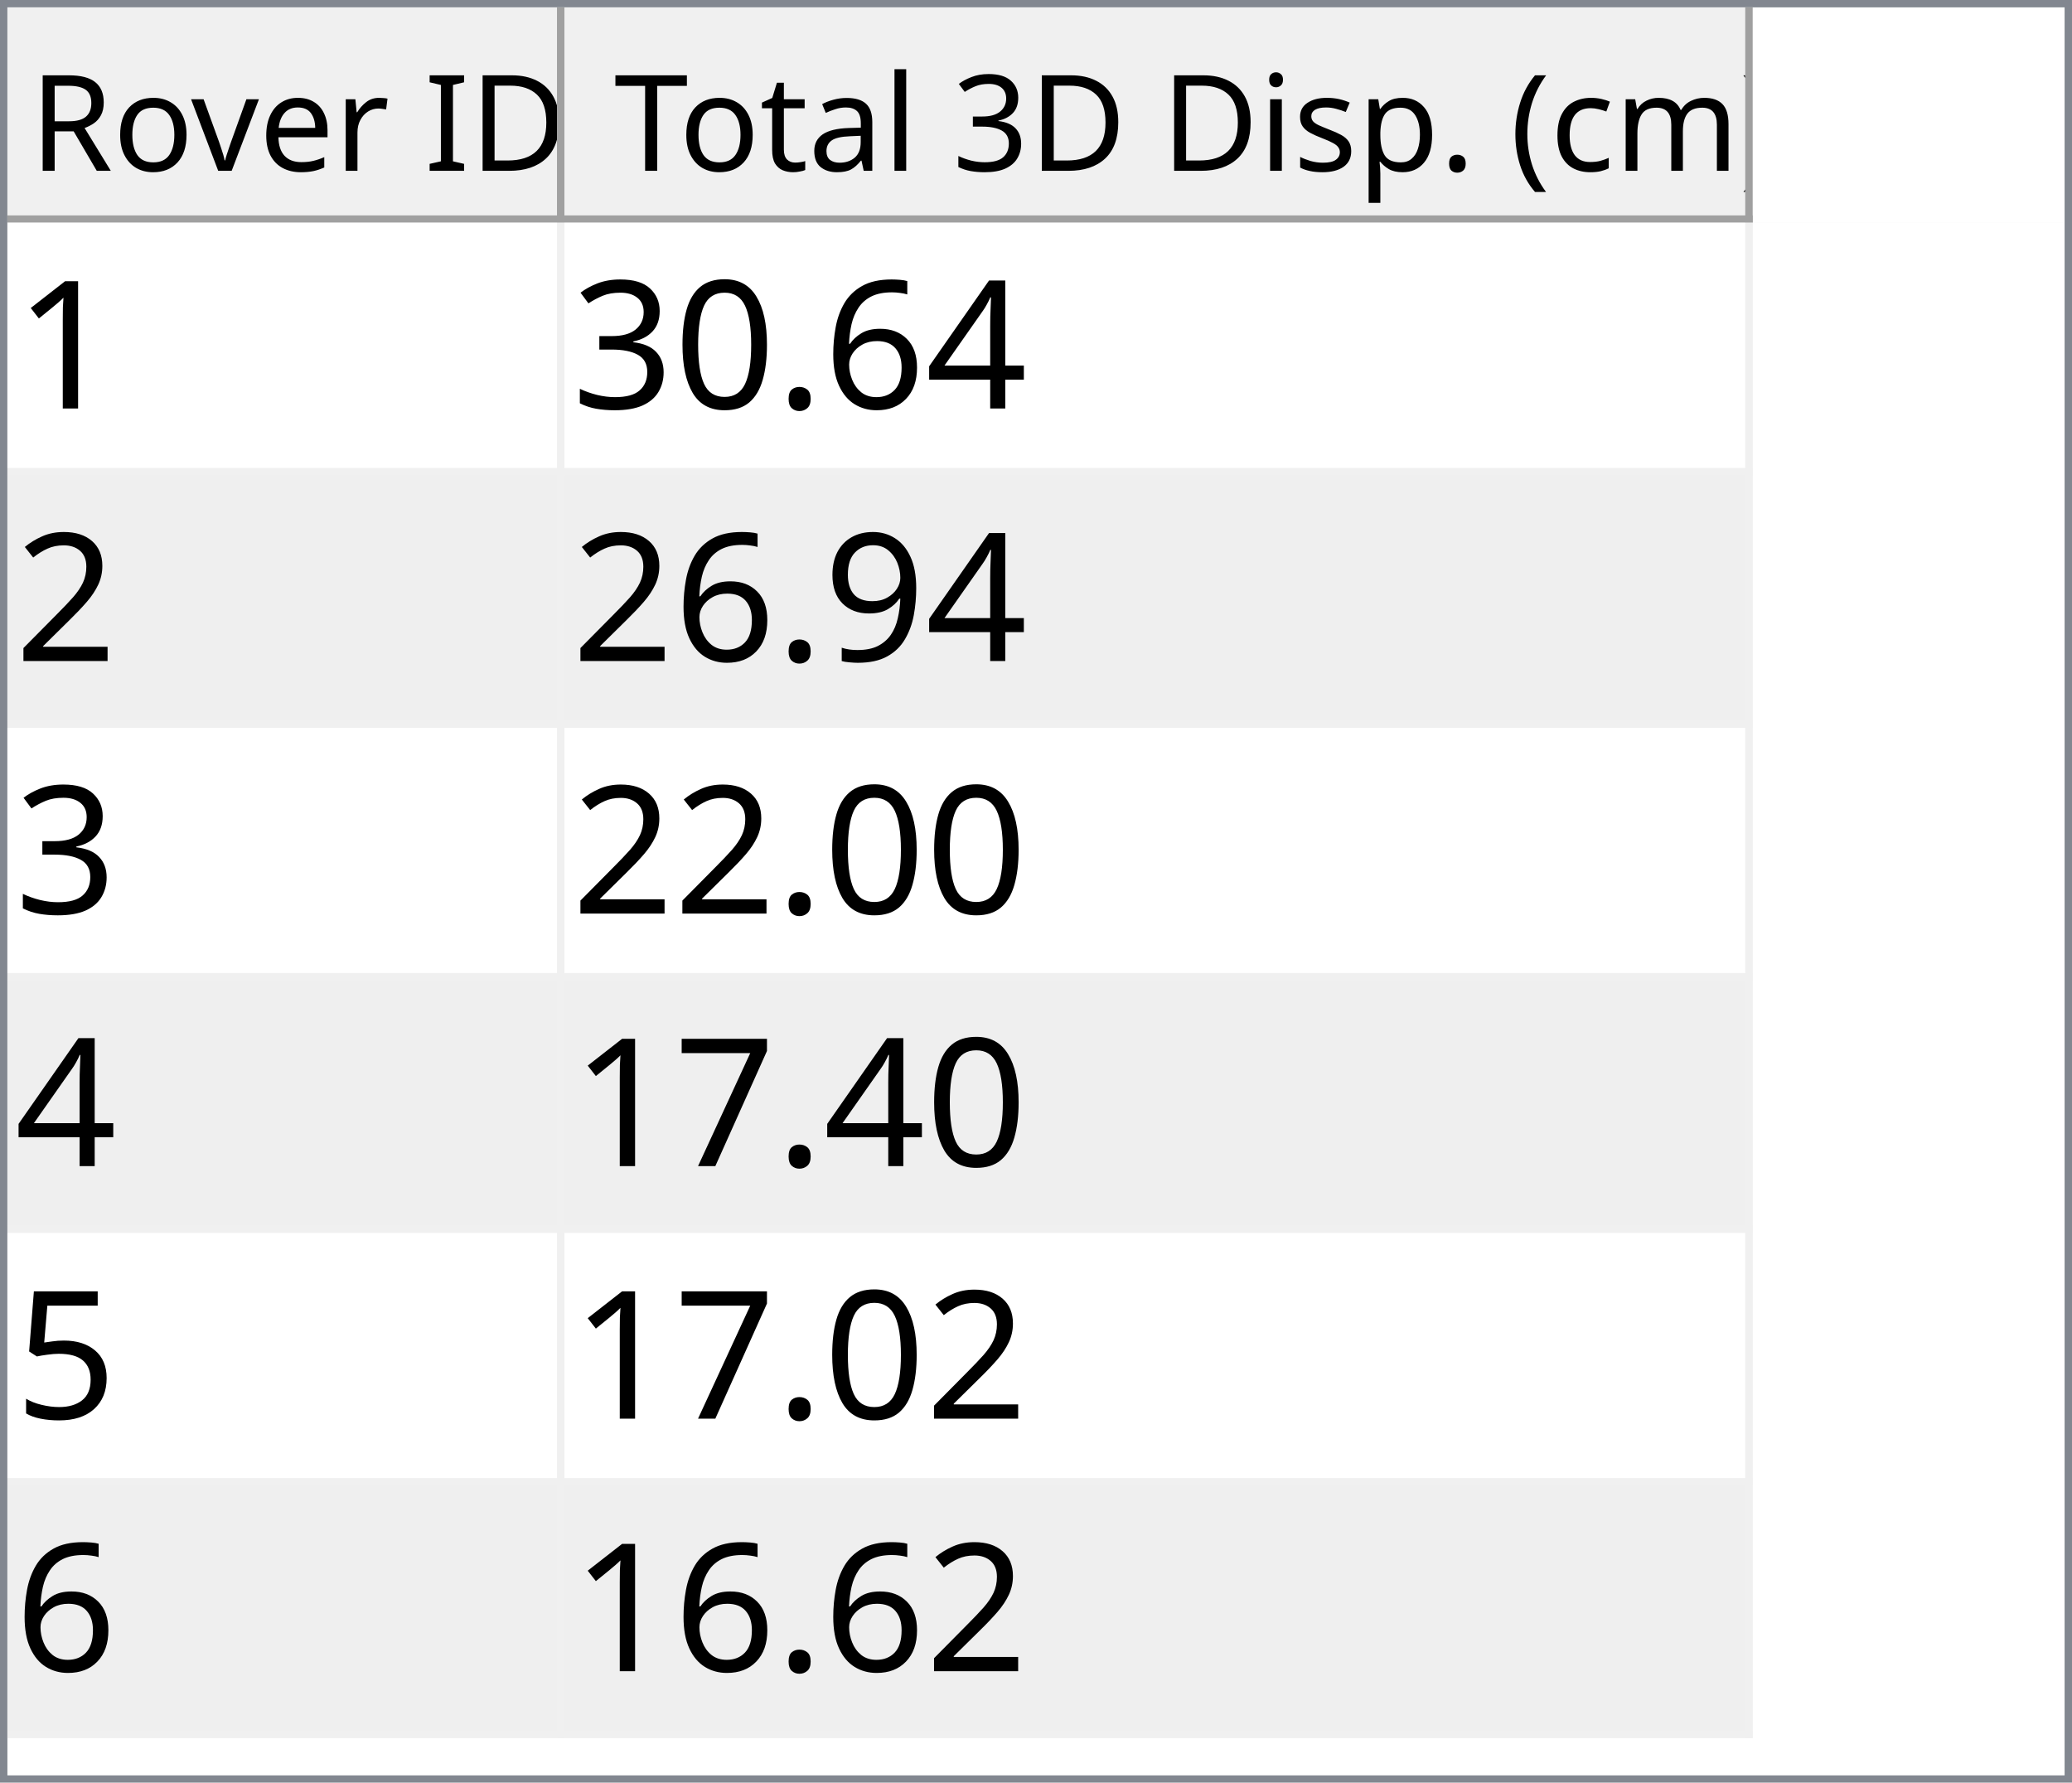
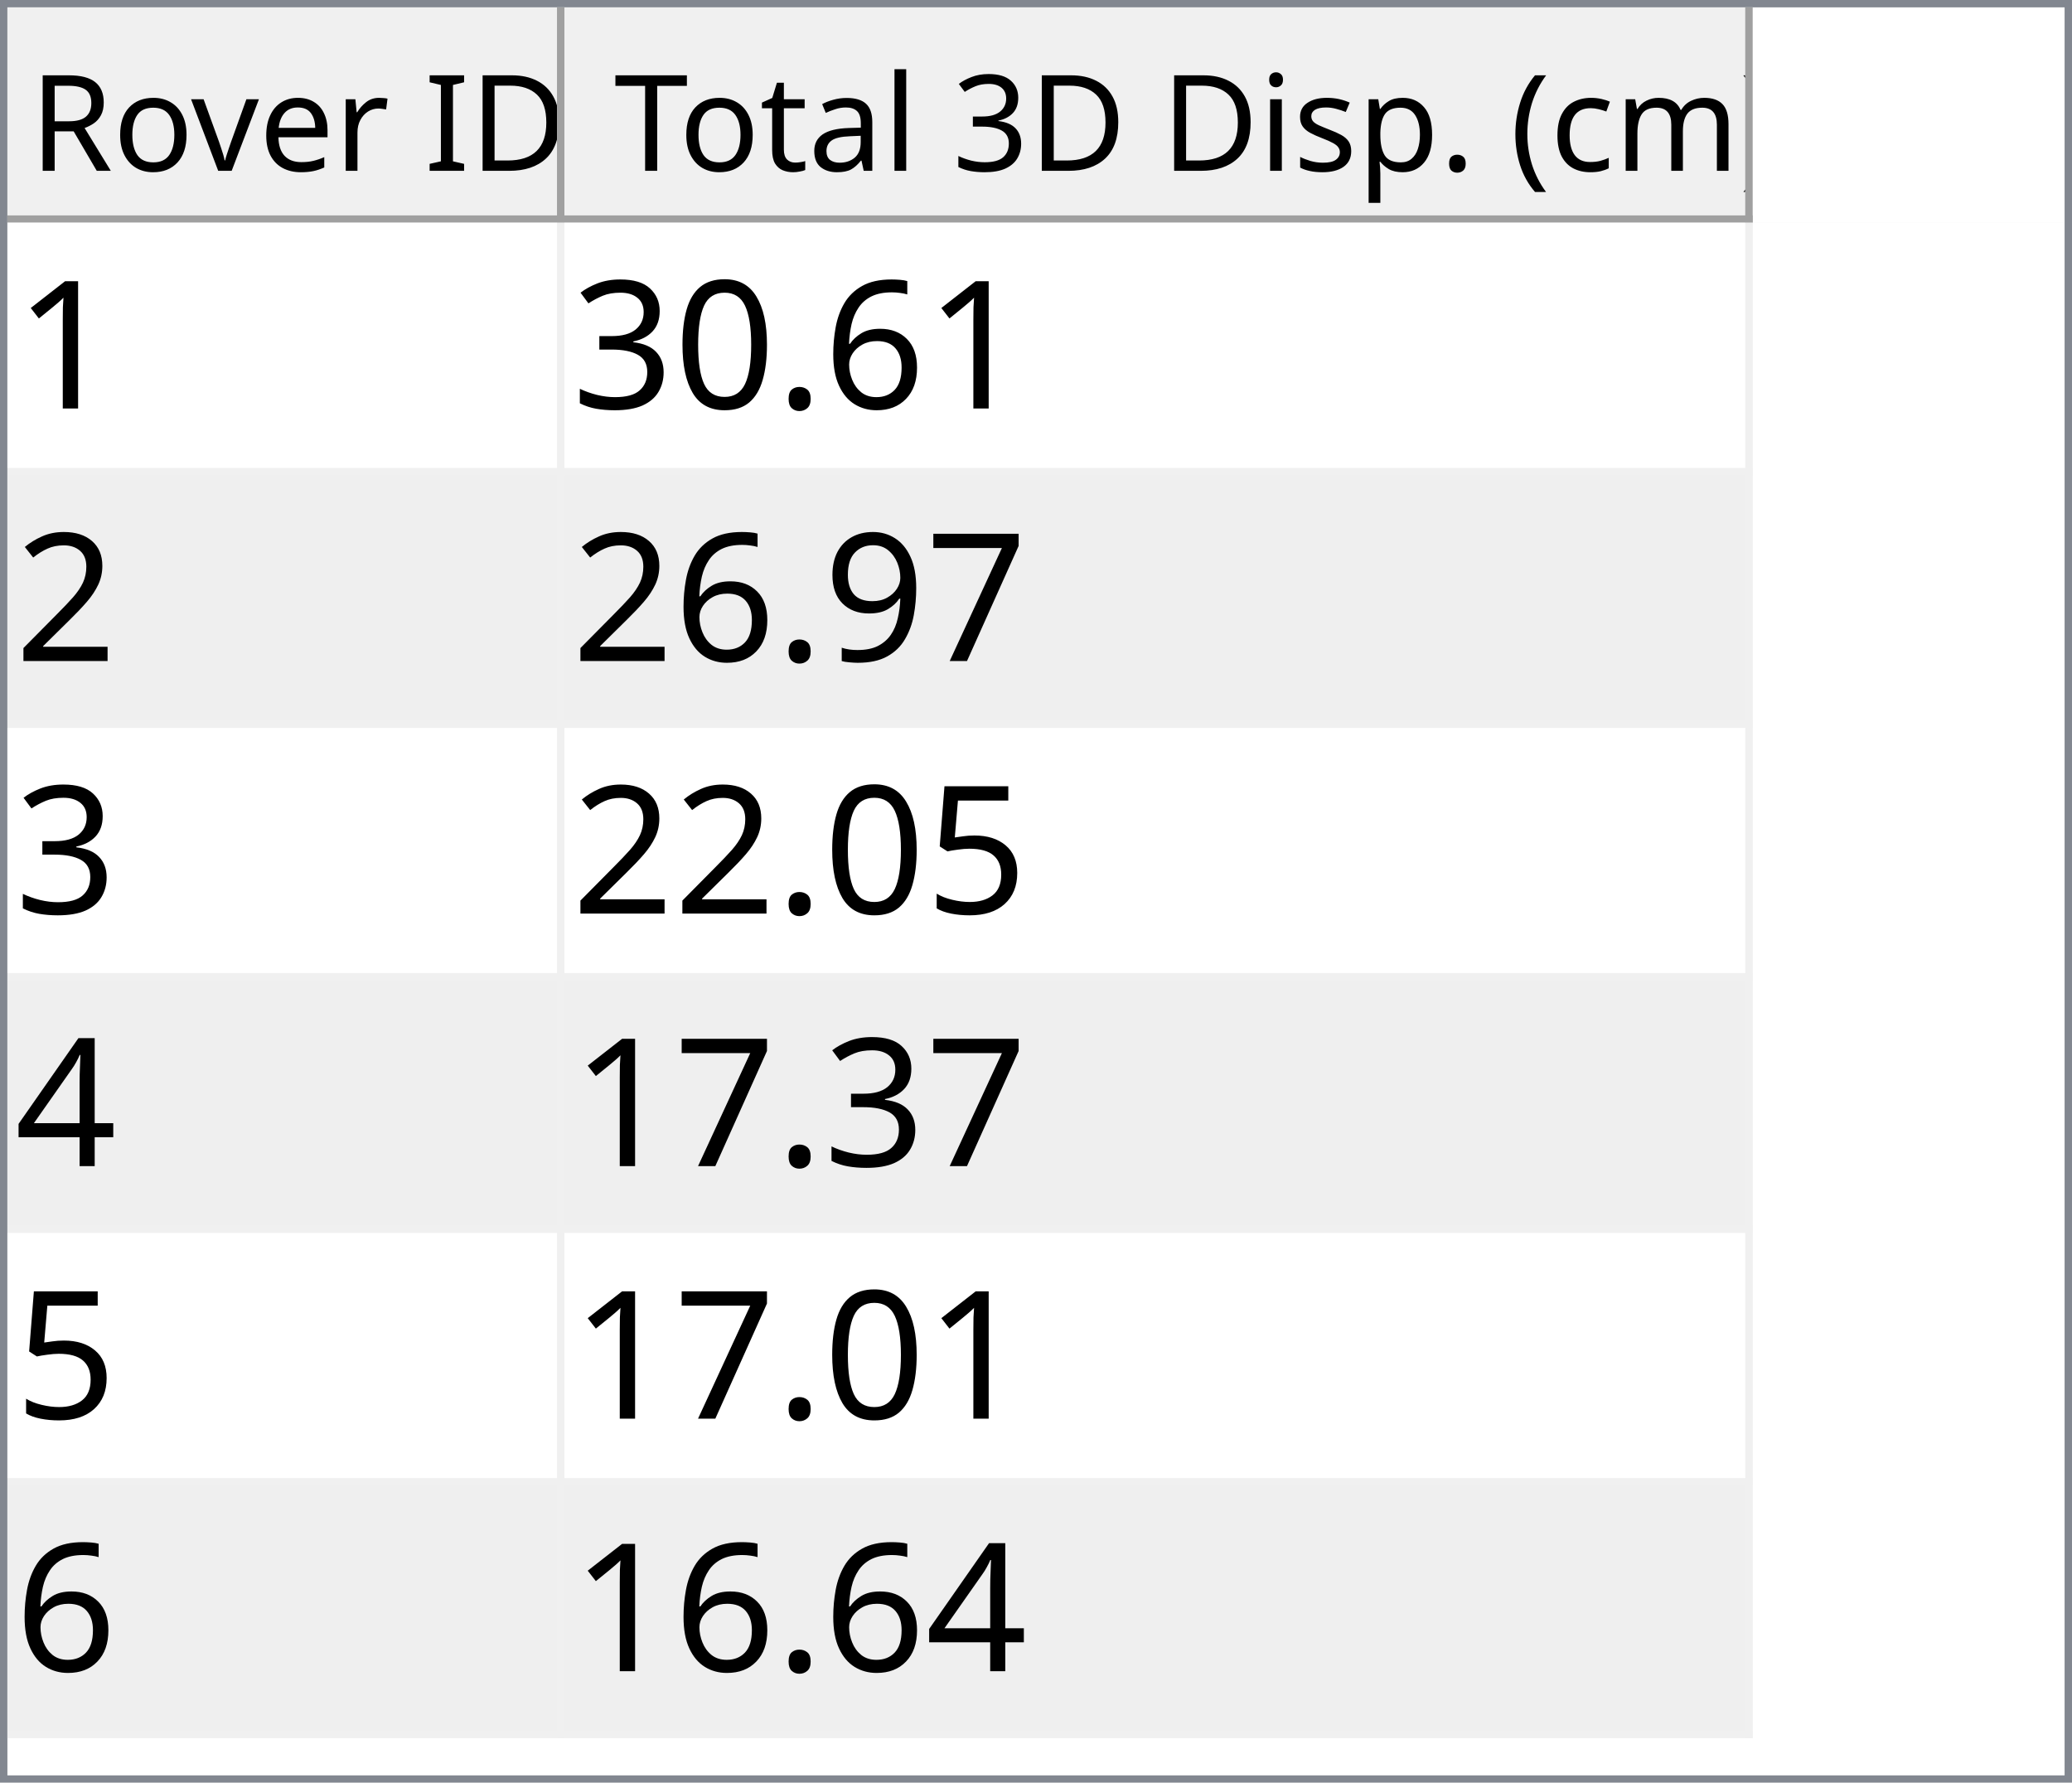
<svg xmlns="http://www.w3.org/2000/svg" style="fill-opacity:1; color-rendering:auto; color-interpolation:auto; text-rendering:auto; stroke:black; stroke-linecap:square; stroke-miterlimit:10; shape-rendering:auto; stroke-opacity:1; fill:black; stroke-dasharray:none; font-weight:normal; stroke-width:1; font-family:'Dialog'; font-style:normal; stroke-linejoin:miter; font-size:12px; stroke-dashoffset:0; image-rendering:auto;" width="279" height="240">
  <defs id="genericDefs" />
  <g>
    <defs id="defs1">
      <clipPath clipPathUnits="userSpaceOnUse" id="clipPath1">
        <path d="M0 0 L279 0 L279 240 L0 240 L0 0 Z" />
      </clipPath>
      <clipPath clipPathUnits="userSpaceOnUse" id="clipPath2">
        <path d="M0 0 L0 240 L279 240 L279 0 Z" />
      </clipPath>
      <clipPath clipPathUnits="userSpaceOnUse" id="clipPath3">
        <path d="M0 0 L0 29 L277 29 L277 0 Z" />
      </clipPath>
      <clipPath clipPathUnits="userSpaceOnUse" id="clipPath4">
        <path d="M0 0 L0 29 L75 29 L75 0 Z" />
      </clipPath>
      <clipPath clipPathUnits="userSpaceOnUse" id="clipPath5">
        <path d="M1 1 L1 28 L74 28 L74 1 Z" />
      </clipPath>
      <clipPath clipPathUnits="userSpaceOnUse" id="clipPath6">
        <path d="M0 0 L0 27 L73 27 L73 0 Z" />
      </clipPath>
      <clipPath clipPathUnits="userSpaceOnUse" id="clipPath7">
        <path d="M-0.5 -0.5 L-0.5 28.5 L74.5 28.5 L74.5 -0.5 Z" />
      </clipPath>
      <clipPath clipPathUnits="userSpaceOnUse" id="clipPath8">
        <path d="M0 0 L0 29 L160 29 L160 0 Z" />
      </clipPath>
      <clipPath clipPathUnits="userSpaceOnUse" id="clipPath9">
        <path d="M1 1 L1 28 L159 28 L159 1 Z" />
      </clipPath>
      <clipPath clipPathUnits="userSpaceOnUse" id="clipPath10">
        <path d="M0 0 L0 27 L158 27 L158 0 Z" />
      </clipPath>
      <clipPath clipPathUnits="userSpaceOnUse" id="clipPath11">
        <path d="M-0.5 -0.5 L-0.5 28.5 L159.5 28.5 L159.5 -0.5 Z" />
      </clipPath>
      <clipPath clipPathUnits="userSpaceOnUse" id="clipPath12">
        <path d="M0 0 L0 209 L277 209 L277 0 Z" />
      </clipPath>
      <clipPath clipPathUnits="userSpaceOnUse" id="clipPath13">
        <path d="M0 0 L0 204 L235 204 L235 0 Z" />
      </clipPath>
      <clipPath clipPathUnits="userSpaceOnUse" id="clipPath14">
        <path d="M-0.5 -0.5 L-0.5 203.5 L234.5 203.5 L234.5 -0.5 Z" />
      </clipPath>
      <clipPath clipPathUnits="userSpaceOnUse" id="clipPath15">
        <path d="M0 0 L0 33 L74 33 L74 0 Z" />
      </clipPath>
      <clipPath clipPathUnits="userSpaceOnUse" id="clipPath16">
        <path d="M0 0 L0 33 L159 33 L159 0 Z" />
      </clipPath>
      <font horiz-adv-x="64.551" id="font1">
        <font-face ascent="107.91" descent="25.098" units-per-em="100" style="font-style:normal; font-family:Segoe UI; font-weight:normal;" />
        <missing-glyph horiz-adv-x="64.551" d="M8.109 0 L8.109 68.266 L56.453 68.266 L56.453 0 L8.109 0 ZM15.328 7.234 L49.219 7.234 L49.219 61.031 L15.328 61.031 L15.328 7.234 Z" />
        <glyph unicode="D" horiz-adv-x="70.117" d="M9.188 0 L9.188 70.016 L28.516 70.016 Q65.531 70.016 65.531 35.891 Q65.531 19.672 55.25 9.836 Q44.969 0 27.734 0 L9.188 0 ZM17.391 62.594 L17.391 7.422 L27.828 7.422 Q41.609 7.422 49.273 14.797 Q56.938 22.172 56.938 35.688 Q56.938 62.594 28.328 62.594 L17.391 62.594 Z" />
        <glyph unicode="I" horiz-adv-x="26.611" d="M17.391 0 L9.188 0 L9.188 70.016 L17.391 70.016 L17.391 0 Z" />
        <glyph unicode=" " horiz-adv-x="27.393" d="" />
        <glyph unicode="r" horiz-adv-x="34.766" d="M34.188 41.891 Q32.078 43.5 28.125 43.5 Q23 43.5 19.555 38.672 Q16.109 33.844 16.109 25.484 L16.109 0 L8.109 0 L8.109 50 L16.109 50 L16.109 39.703 L16.312 39.703 Q18.016 44.969 21.531 47.922 Q25.047 50.875 29.391 50.875 Q32.516 50.875 34.188 50.203 L34.188 41.891 Z" />
        <glyph unicode="e" horiz-adv-x="52.295" d="M48.297 23 L12.984 23 Q13.188 14.656 17.484 10.109 Q21.781 5.562 29.297 5.562 Q37.75 5.562 44.828 11.141 L44.828 3.609 Q38.234 -1.172 27.391 -1.172 Q16.797 -1.172 10.742 5.641 Q4.688 12.453 4.688 24.812 Q4.688 36.469 11.305 43.82 Q17.922 51.172 27.734 51.172 Q37.547 51.172 42.922 44.828 Q48.297 38.484 48.297 27.203 L48.297 23 ZM40.094 29.781 Q40.047 36.719 36.75 40.578 Q33.453 44.438 27.594 44.438 Q21.922 44.438 17.969 40.383 Q14.016 36.328 13.094 29.781 L40.094 29.781 Z" />
        <glyph unicode="v" horiz-adv-x="47.9" d="M47.406 50 L27.484 0 L19.625 0 L0.688 50 L9.469 50 L22.172 13.672 Q23.578 9.672 23.922 6.688 L24.125 6.688 Q24.609 10.453 25.688 13.484 L38.969 50 L47.406 50 Z" />
        <glyph unicode="o" horiz-adv-x="58.594" d="M29 -1.172 Q17.922 -1.172 11.305 5.836 Q4.688 12.844 4.688 24.422 Q4.688 37.016 11.57 44.094 Q18.453 51.172 30.172 51.172 Q41.359 51.172 47.633 44.289 Q53.906 37.406 53.906 25.203 Q53.906 13.234 47.141 6.031 Q40.375 -1.172 29 -1.172 ZM29.594 44.438 Q21.875 44.438 17.383 39.188 Q12.891 33.938 12.891 24.703 Q12.891 15.828 17.43 10.695 Q21.969 5.562 29.594 5.562 Q37.359 5.562 41.531 10.594 Q45.703 15.625 45.703 24.906 Q45.703 34.281 41.531 39.359 Q37.359 44.438 29.594 44.438 Z" />
        <glyph unicode="R" horiz-adv-x="59.814" d="M59.375 0 L49.609 0 L37.891 19.625 Q36.281 22.359 34.766 24.289 Q33.25 26.219 31.664 27.438 Q30.078 28.656 28.25 29.219 Q26.422 29.781 24.125 29.781 L17.391 29.781 L17.391 0 L9.188 0 L9.188 70.016 L30.078 70.016 Q34.672 70.016 38.555 68.867 Q42.438 67.719 45.289 65.375 Q48.141 63.031 49.758 59.547 Q51.375 56.062 51.375 51.375 Q51.375 47.703 50.273 44.656 Q49.172 41.609 47.148 39.211 Q45.125 36.812 42.266 35.133 Q39.406 33.453 35.844 32.516 L35.844 32.328 Q37.594 31.547 38.891 30.547 Q40.188 29.547 41.359 28.18 Q42.531 26.812 43.68 25.078 Q44.828 23.344 46.234 21.047 L59.375 0 ZM17.391 62.594 L17.391 37.203 L28.516 37.203 Q31.594 37.203 34.203 38.133 Q36.812 39.062 38.719 40.797 Q40.625 42.531 41.703 45.047 Q42.781 47.562 42.781 50.688 Q42.781 56.297 39.141 59.445 Q35.5 62.594 28.609 62.594 L17.391 62.594 Z" />
        <glyph unicode=")" horiz-adv-x="30.176" d="M8.297 -15.922 L1.172 -15.922 Q16.406 2.344 16.406 26.812 Q16.406 51.469 1.078 70.016 L8.297 70.016 Q23.531 52.156 23.531 26.703 Q23.531 1.375 8.297 -15.922 Z" />
        <glyph unicode="m" horiz-adv-x="86.133" d="M79.109 0 L71.094 0 L71.094 28.719 Q71.094 37.016 68.531 40.727 Q65.969 44.438 59.906 44.438 Q54.781 44.438 51.195 39.75 Q47.609 35.062 47.609 28.516 L47.609 0 L39.594 0 L39.594 29.688 Q39.594 44.438 28.219 44.438 Q22.953 44.438 19.531 40.016 Q16.109 35.594 16.109 28.516 L16.109 0 L8.109 0 L8.109 50 L16.109 50 L16.109 42.094 L16.312 42.094 Q21.625 51.172 31.844 51.172 Q36.969 51.172 40.773 48.312 Q44.578 45.453 46 40.828 Q51.562 51.172 62.594 51.172 Q79.109 51.172 79.109 30.812 L79.109 0 Z" />
        <glyph unicode="c" horiz-adv-x="46.191" d="M42.188 2.297 Q36.422 -1.172 28.516 -1.172 Q17.828 -1.172 11.258 5.789 Q4.688 12.75 4.688 23.828 Q4.688 36.188 11.766 43.68 Q18.844 51.172 30.672 51.172 Q37.25 51.172 42.281 48.734 L42.281 40.531 Q36.719 44.438 30.375 44.438 Q22.703 44.438 17.797 38.945 Q12.891 33.453 12.891 24.516 Q12.891 15.719 17.508 10.641 Q22.125 5.562 29.891 5.562 Q36.422 5.562 42.188 9.906 L42.188 2.297 Z" />
        <glyph unicode="(" horiz-adv-x="30.176" d="M29.109 -15.922 L21.969 -15.922 Q6.844 1.375 6.844 26.703 Q6.844 52.156 21.969 70.016 L29.203 70.016 Q13.875 51.469 13.875 26.812 Q13.875 2.344 29.109 -15.922 Z" />
        <glyph unicode="." horiz-adv-x="21.68" d="M10.891 -1.078 Q8.641 -1.078 7.055 0.539 Q5.469 2.156 5.469 4.391 Q5.469 6.641 7.055 8.273 Q8.641 9.906 10.891 9.906 Q13.188 9.906 14.797 8.273 Q16.406 6.641 16.406 4.391 Q16.406 2.156 14.797 0.539 Q13.188 -1.078 10.891 -1.078 Z" />
        <glyph unicode="p" horiz-adv-x="58.789" d="M16.312 7.234 L16.109 7.234 L16.109 -23 L8.109 -23 L8.109 50 L16.109 50 L16.109 41.219 L16.312 41.219 Q22.219 51.172 33.594 51.172 Q43.266 51.172 48.688 44.461 Q54.109 37.75 54.109 26.469 Q54.109 13.922 48 6.375 Q41.891 -1.172 31.297 -1.172 Q21.578 -1.172 16.312 7.234 ZM16.109 27.391 L16.109 20.406 Q16.109 14.203 20.141 9.883 Q24.172 5.562 30.375 5.562 Q37.641 5.562 41.773 11.133 Q45.906 16.703 45.906 26.609 Q45.906 34.969 42.047 39.703 Q38.188 44.438 31.594 44.438 Q24.609 44.438 20.359 39.578 Q16.109 34.719 16.109 27.391 Z" />
        <glyph unicode="s" horiz-adv-x="42.432" d="M5.078 1.812 L5.078 10.406 Q11.625 5.562 19.484 5.562 Q30.031 5.562 30.031 12.594 Q30.031 14.594 29.125 15.992 Q28.219 17.391 26.68 18.461 Q25.141 19.531 23.07 20.383 Q21 21.234 18.609 22.172 Q15.281 23.484 12.766 24.828 Q10.25 26.172 8.57 27.859 Q6.891 29.547 6.031 31.695 Q5.172 33.844 5.172 36.719 Q5.172 40.234 6.789 42.945 Q8.406 45.656 11.086 47.484 Q13.766 49.312 17.211 50.242 Q20.656 51.172 24.312 51.172 Q30.812 51.172 35.938 48.922 L35.938 40.828 Q30.422 44.438 23.25 44.438 Q21 44.438 19.195 43.922 Q17.391 43.406 16.094 42.477 Q14.797 41.547 14.086 40.258 Q13.375 38.969 13.375 37.406 Q13.375 35.453 14.086 34.133 Q14.797 32.812 16.164 31.789 Q17.531 30.766 19.484 29.938 Q21.438 29.109 23.922 28.125 Q27.25 26.859 29.883 25.516 Q32.516 24.172 34.375 22.484 Q36.234 20.797 37.234 18.602 Q38.234 16.406 38.234 13.375 Q38.234 9.672 36.602 6.938 Q34.969 4.203 32.234 2.398 Q29.5 0.594 25.93 -0.289 Q22.359 -1.172 18.453 -1.172 Q10.75 -1.172 5.078 1.812 Z" />
        <glyph unicode="i" horiz-adv-x="24.219" d="M12.203 62.703 Q10.062 62.703 8.547 64.164 Q7.031 65.625 7.031 67.875 Q7.031 70.125 8.547 71.609 Q10.062 73.094 12.203 73.094 Q14.406 73.094 15.945 71.609 Q17.484 70.125 17.484 67.875 Q17.484 65.719 15.945 64.211 Q14.406 62.703 12.203 62.703 ZM16.109 0 L8.109 0 L8.109 50 L16.109 50 L16.109 0 Z" />
        <glyph unicode="3" horiz-adv-x="53.906" d="M46.531 19.828 Q46.531 15.094 44.75 11.211 Q42.969 7.328 39.719 4.57 Q36.469 1.812 31.93 0.297 Q27.391 -1.219 21.922 -1.219 Q11.922 -1.219 6 2.594 L6 11.188 Q13.094 5.609 22.219 5.609 Q25.875 5.609 28.828 6.539 Q31.781 7.469 33.906 9.227 Q36.031 10.984 37.18 13.477 Q38.328 15.969 38.328 19.094 Q38.328 32.812 18.797 32.812 L12.984 32.812 L12.984 39.594 L18.5 39.594 Q35.797 39.594 35.797 52.484 Q35.797 64.406 22.609 64.406 Q15.188 64.406 8.688 59.422 L8.688 67.188 Q15.375 71.188 24.609 71.188 Q29 71.188 32.57 69.969 Q36.141 68.75 38.68 66.555 Q41.219 64.359 42.609 61.281 Q44 58.203 44 54.5 Q44 40.672 30.031 36.719 L30.031 36.531 Q33.594 36.141 36.625 34.797 Q39.656 33.453 41.852 31.305 Q44.047 29.156 45.289 26.25 Q46.531 23.344 46.531 19.828 Z" />
        <glyph unicode="l" horiz-adv-x="24.219" d="M16.109 0 L8.109 0 L8.109 74.031 L16.109 74.031 L16.109 0 Z" />
        <glyph unicode="a" horiz-adv-x="50.879" d="M43.891 0 L35.891 0 L35.891 7.812 L35.688 7.812 Q30.469 -1.172 20.312 -1.172 Q12.844 -1.172 8.617 2.781 Q4.391 6.734 4.391 13.281 Q4.391 27.297 20.906 29.594 L35.891 31.688 Q35.891 44.438 25.594 44.438 Q16.547 44.438 9.281 38.281 L9.281 46.484 Q16.656 51.172 26.266 51.172 Q43.891 51.172 43.891 32.516 L43.891 0 ZM35.891 25.297 L23.828 23.641 Q18.266 22.859 15.43 20.875 Q12.594 18.891 12.594 13.875 Q12.594 10.203 15.211 7.883 Q17.828 5.562 22.172 5.562 Q28.125 5.562 32.008 9.742 Q35.891 13.922 35.891 20.312 L35.891 25.297 Z" />
        <glyph unicode="t" horiz-adv-x="33.887" d="M31.297 0.484 Q28.469 -1.078 23.828 -1.078 Q10.688 -1.078 10.688 13.578 L10.688 43.172 L2.094 43.172 L2.094 50 L10.688 50 L10.688 62.203 L18.703 64.797 L18.703 50 L31.297 50 L31.297 43.172 L18.703 43.172 L18.703 14.984 Q18.703 9.969 20.414 7.82 Q22.125 5.672 26.078 5.672 Q29.109 5.672 31.297 7.328 L31.297 0.484 Z" />
        <glyph unicode="T" horiz-adv-x="52.393" d="M50.594 62.594 L30.375 62.594 L30.375 0 L22.172 0 L22.172 62.594 L2 62.594 L2 70.016 L50.594 70.016 L50.594 62.594 Z" />
      </font>
      <font horiz-adv-x="75.0" id="font2">
        <font-face ascent="100.537" descent="21.973" units-per-em="100" style="font-style:normal; font-family:sans-serif; font-weight:normal;" />
        <missing-glyph horiz-adv-x="75.0" d="M12.5 0 L12.5 62.5 L62.5 62.5 L62.5 0 L12.5 0 ZM14.062 1.562 L60.938 1.562 L60.938 60.938 L14.062 60.938 L14.062 1.562 Z" />
        <glyph unicode="1" horiz-adv-x="55.615" d="M37.25 0 L28.469 0 L28.469 56 Q25.297 52.984 20.141 49.953 Q14.984 46.922 10.891 45.406 L10.891 53.906 Q18.266 57.375 23.781 62.305 Q29.297 67.234 31.594 71.875 L37.25 71.875 L37.25 0 Z" />
-         <glyph unicode="4" horiz-adv-x="55.615" d="M32.328 0 L32.328 17.141 L1.266 17.141 L1.266 25.203 L33.938 71.578 L41.109 71.578 L41.109 25.203 L50.781 25.203 L50.781 17.141 L41.109 17.141 L41.109 0 L32.328 0 ZM32.328 25.203 L32.328 57.469 L9.906 25.203 L32.328 25.203 Z" />
        <glyph unicode="6" horiz-adv-x="55.615" d="M49.75 54.047 L41.016 53.375 Q39.844 58.547 37.703 60.891 Q34.125 64.656 28.906 64.656 Q24.703 64.656 21.531 62.312 Q17.391 59.281 14.992 53.469 Q12.594 47.656 12.5 36.922 Q15.672 41.75 20.266 44.094 Q24.859 46.438 29.891 46.438 Q38.672 46.438 44.852 39.969 Q51.031 33.5 51.031 23.25 Q51.031 16.5 48.125 10.719 Q45.219 4.938 40.141 1.859 Q35.062 -1.219 28.609 -1.219 Q17.625 -1.219 10.695 6.859 Q3.766 14.938 3.766 33.5 Q3.766 54.25 11.422 63.672 Q18.109 71.875 29.438 71.875 Q37.891 71.875 43.289 67.141 Q48.688 62.406 49.75 54.047 ZM13.875 23.188 Q13.875 18.656 15.797 14.508 Q17.719 10.359 21.188 8.18 Q24.656 6 28.469 6 Q34.031 6 38.039 10.492 Q42.047 14.984 42.047 22.703 Q42.047 30.125 38.086 34.398 Q34.125 38.672 28.125 38.672 Q22.172 38.672 18.023 34.398 Q13.875 30.125 13.875 23.188 Z" />
        <glyph unicode="." horiz-adv-x="27.783" d="M9.078 0 L9.078 10.016 L19.094 10.016 L19.094 0 L9.078 0 Z" />
        <glyph unicode="0" horiz-adv-x="55.615" d="M4.156 35.297 Q4.156 48 6.766 55.742 Q9.375 63.484 14.523 67.68 Q19.672 71.875 27.484 71.875 Q33.25 71.875 37.594 69.555 Q41.938 67.234 44.773 62.867 Q47.609 58.5 49.219 52.227 Q50.828 45.953 50.828 35.297 Q50.828 22.703 48.242 14.969 Q45.656 7.234 40.508 3.008 Q35.359 -1.219 27.484 -1.219 Q17.141 -1.219 11.234 6.203 Q4.156 15.141 4.156 35.297 ZM13.188 35.297 Q13.188 17.672 17.312 11.836 Q21.438 6 27.484 6 Q33.547 6 37.672 11.859 Q41.797 17.719 41.797 35.297 Q41.797 52.984 37.672 58.789 Q33.547 64.594 27.391 64.594 Q21.344 64.594 17.719 59.469 Q13.188 52.938 13.188 35.297 Z" />
        <glyph unicode="3" horiz-adv-x="55.615" d="M4.203 18.891 L12.984 20.062 Q14.5 12.594 18.141 9.297 Q21.781 6 27 6 Q33.203 6 37.477 10.297 Q41.75 14.594 41.75 20.953 Q41.75 27 37.797 30.93 Q33.844 34.859 27.734 34.859 Q25.25 34.859 21.531 33.891 L22.516 41.609 Q23.391 41.5 23.922 41.5 Q29.547 41.5 34.039 44.43 Q38.531 47.359 38.531 53.469 Q38.531 58.297 35.258 61.477 Q31.984 64.656 26.812 64.656 Q21.688 64.656 18.266 61.43 Q14.844 58.203 13.875 51.766 L5.078 53.328 Q6.688 62.156 12.398 67.016 Q18.109 71.875 26.609 71.875 Q32.469 71.875 37.398 69.359 Q42.328 66.844 44.945 62.5 Q47.562 58.156 47.562 53.266 Q47.562 48.641 45.07 44.828 Q42.578 41.016 37.703 38.766 Q44.047 37.312 47.562 32.695 Q51.078 28.078 51.078 21.141 Q51.078 11.766 44.242 5.25 Q37.406 -1.266 26.953 -1.266 Q17.531 -1.266 11.305 4.352 Q5.078 9.969 4.203 18.891 Z" />
        <glyph unicode="2" horiz-adv-x="55.615" d="M50.344 8.453 L50.344 0 L3.031 0 Q2.938 3.172 4.047 6.109 Q5.859 10.938 9.836 15.625 Q13.812 20.312 21.344 26.469 Q33.016 36.031 37.117 41.625 Q41.219 47.219 41.219 52.203 Q41.219 57.422 37.477 61.008 Q33.734 64.594 27.734 64.594 Q21.391 64.594 17.578 60.789 Q13.766 56.984 13.719 50.25 L4.688 51.172 Q5.609 61.281 11.664 66.578 Q17.719 71.875 27.938 71.875 Q38.234 71.875 44.242 66.164 Q50.25 60.453 50.25 52 Q50.25 47.703 48.492 43.555 Q46.734 39.406 42.656 34.812 Q38.578 30.219 29.109 22.219 Q21.188 15.578 18.945 13.211 Q16.703 10.844 15.234 8.453 L50.344 8.453 Z" />
+         <glyph unicode="7" horiz-adv-x="55.615" d="M4.734 62.203 L4.734 70.656 L51.078 70.656 L51.078 63.812 Q44.234 56.547 37.523 44.484 Q30.812 32.422 27.156 19.672 Q24.516 10.688 23.781 0 L14.75 0 Q14.891 8.453 18.062 20.414 Q21.234 32.375 27.172 43.484 Q33.109 54.594 39.797 62.203 L4.734 62.203 Z" />
        <glyph unicode="9" horiz-adv-x="55.615" d="M5.469 16.547 L13.922 17.328 Q14.984 11.375 18.016 8.688 Q21.047 6 25.781 6 Q29.828 6 32.883 7.859 Q35.938 9.719 37.891 12.82 Q39.844 15.922 41.164 21.195 Q42.484 26.469 42.484 31.938 Q42.484 32.516 42.438 33.688 Q39.797 29.5 35.234 26.883 Q30.672 24.266 25.344 24.266 Q16.453 24.266 10.305 30.711 Q4.156 37.156 4.156 47.703 Q4.156 58.594 10.578 65.234 Q17 71.875 26.656 71.875 Q33.641 71.875 39.43 68.117 Q45.219 64.359 48.219 57.398 Q51.219 50.438 51.219 37.25 Q51.219 23.531 48.242 15.406 Q45.266 7.281 39.383 3.031 Q33.5 -1.219 25.594 -1.219 Q17.188 -1.219 11.867 3.445 Q6.547 8.109 5.469 16.547 ZM41.453 48.141 Q41.453 55.719 37.43 60.156 Q33.406 64.594 27.734 64.594 Q21.875 64.594 17.531 59.812 Q13.188 55.031 13.188 47.406 Q13.188 40.578 17.312 36.305 Q21.438 32.031 27.484 32.031 Q33.594 32.031 37.523 36.305 Q41.453 40.578 41.453 48.141 Z" />
-         <glyph unicode="7" horiz-adv-x="55.615" d="M4.734 62.203 L4.734 70.656 L51.078 70.656 L51.078 63.812 Q44.234 56.547 37.523 44.484 Q30.812 32.422 27.156 19.672 Q24.516 10.688 23.781 0 L14.75 0 Q14.891 8.453 18.062 20.414 Q21.234 32.375 27.172 43.484 Q33.109 54.594 39.797 62.203 L4.734 62.203 Z" />
        <glyph unicode="5" horiz-adv-x="55.615" d="M4.156 18.75 L13.375 19.531 Q14.406 12.797 18.141 9.398 Q21.875 6 27.156 6 Q33.5 6 37.891 10.789 Q42.281 15.578 42.281 23.484 Q42.281 31 38.062 35.352 Q33.844 39.703 27 39.703 Q22.75 39.703 19.336 37.773 Q15.922 35.844 13.969 32.766 L5.719 33.844 L12.641 70.609 L48.25 70.609 L48.25 62.203 L19.672 62.203 L15.828 42.969 Q22.266 47.469 29.344 47.469 Q38.719 47.469 45.164 40.969 Q51.609 34.469 51.609 24.266 Q51.609 14.547 45.953 7.469 Q39.062 -1.219 27.156 -1.219 Q17.391 -1.219 11.211 4.25 Q5.031 9.719 4.156 18.75 Z" />
+         <glyph unicode="4" horiz-adv-x="55.615" d="M32.328 0 L32.328 17.141 L1.266 17.141 L1.266 25.203 L33.938 71.578 L41.109 71.578 L41.109 25.203 L50.781 25.203 L50.781 17.141 L41.109 17.141 L41.109 0 L32.328 0 ZM32.328 25.203 L32.328 57.469 L9.906 25.203 L32.328 25.203 Z" />
      </font>
    </defs>
    <g style="fill:white; stroke:white;">
      <rect x="0" y="0" width="279" style="clip-path:url(#clipPath1); stroke:none;" height="240" />
    </g>
    <g style="fill:white; text-rendering:optimizeSpeed; color-rendering:optimizeSpeed; image-rendering:optimizeSpeed; shape-rendering:crispEdges; stroke:white; color-interpolation:sRGB;">
      <rect x="0" width="279" height="240" y="0" style="stroke:none;" />
      <path style="stroke:none;" d="M0 240 L279 240 L279 0 L0 0 Z" />
    </g>
    <g style="fill:rgb(240,240,240); font-size:18px; font-family:'Segoe UI'; stroke:rgb(240,240,240);">
      <rect x="0" y="0" width="279" style="clip-path:url(#clipPath2); stroke:none;" height="240" />
    </g>
    <g style="fill:rgb(130,135,144); font-size:18px; font-family:'Segoe UI'; stroke:rgb(130,135,144);">
      <path d="M0 0 L279 0 L279 240 L0 240 L0 0 ZM1 1 L278 1 L278 239 L1 239 L1 1 Z" style="fill-rule:evenodd; clip-path:url(#clipPath2); stroke:none;" />
    </g>
    <g style="fill:white; font-size:18px; font-family:'Segoe UI'; stroke:white;" transform="translate(1,1)">
      <rect x="0" y="0" width="277" style="clip-path:url(#clipPath3); stroke:none;" height="29" />
    </g>
    <g style="fill:rgb(240,240,240); font-size:18px; font-family:'Segoe UI'; stroke:rgb(240,240,240);" transform="translate(1,1)">
      <rect x="0" y="0" width="75" style="clip-path:url(#clipPath4); stroke:none;" height="29" />
    </g>
    <g style="font-family:'Segoe UI'; font-size:18px;" transform="translate(2,2)">
      <text x="2" xml:space="preserve" y="21" style="clip-path:url(#clipPath6); stroke:none;">Rover ID</text>
    </g>
    <g transform="translate(1.5,1.5)" style="fill:rgb(160,160,160); font-size:18px; font-family:'Segoe UI'; stroke:rgb(160,160,160); stroke-linejoin:bevel;">
      <line x1="74" x2="74" y1="0" style="fill:none; clip-path:url(#clipPath7);" y2="28" />
    </g>
    <g transform="matrix(1,0,0,1,1,1) translate(0.5,0.5)" style="fill:rgb(160,160,160); font-size:18px; font-family:'Segoe UI'; stroke:rgb(160,160,160); stroke-linejoin:bevel;">
      <line x1="0" x2="74" y1="28" style="fill:none; clip-path:url(#clipPath7);" y2="28" />
    </g>
    <g style="fill:rgb(240,240,240); font-size:18px; font-family:'Segoe UI'; stroke:rgb(240,240,240);" transform="translate(76,1)">
      <rect x="0" y="0" width="160" style="clip-path:url(#clipPath8); stroke:none;" height="29" />
    </g>
    <g style="font-family:'Segoe UI'; font-size:18px;" transform="translate(77,2)">
      <text x="1" xml:space="preserve" y="21" style="clip-path:url(#clipPath10); stroke:none;"> Total 3D Disp. (cm)</text>
    </g>
    <g transform="translate(76.5,1.5)" style="fill:rgb(160,160,160); font-size:18px; font-family:'Segoe UI'; stroke:rgb(160,160,160); stroke-linejoin:bevel;">
      <line x1="159" x2="159" y1="0" style="fill:none; clip-path:url(#clipPath11);" y2="28" />
    </g>
    <g transform="matrix(1,0,0,1,76,1) translate(0.5,0.5)" style="fill:rgb(160,160,160); font-size:18px; font-family:'Segoe UI'; stroke:rgb(160,160,160); stroke-linejoin:bevel;">
      <line x1="0" x2="159" y1="28" style="fill:none; clip-path:url(#clipPath11);" y2="28" />
    </g>
    <g style="fill:white; font-size:18px; font-family:'Segoe UI'; stroke:white;" transform="translate(1,30)">
      <rect x="0" y="0" width="277" style="clip-path:url(#clipPath12); stroke:none;" height="209" />
    </g>
    <g style="fill:rgb(240,240,240); font-size:24px; font-family:sans-serif; stroke:rgb(240,240,240);" transform="translate(1,30)">
      <rect x="0" y="0" width="235" style="clip-path:url(#clipPath13); stroke:none;" height="204" />
      <line transform="translate(0.5,0.5)" x1="0" x2="234" y1="33" style="clip-path:url(#clipPath14); fill:none; stroke-linejoin:bevel;" y2="33" />
    </g>
    <g transform="matrix(1,0,0,1,1,30) translate(0.5,0.5)" style="fill:rgb(240,240,240); font-size:24px; font-family:sans-serif; stroke:rgb(240,240,240); stroke-linejoin:bevel;">
      <line x1="0" x2="234" y1="67" style="fill:none; clip-path:url(#clipPath14);" y2="67" />
    </g>
    <g transform="matrix(1,0,0,1,1,30) translate(0.5,0.5)" style="fill:rgb(240,240,240); font-size:24px; font-family:sans-serif; stroke:rgb(240,240,240); stroke-linejoin:bevel;">
      <line x1="0" x2="234" y1="101" style="fill:none; clip-path:url(#clipPath14);" y2="101" />
    </g>
    <g transform="matrix(1,0,0,1,1,30) translate(0.5,0.5)" style="fill:rgb(240,240,240); font-size:24px; font-family:sans-serif; stroke:rgb(240,240,240); stroke-linejoin:bevel;">
      <line x1="0" x2="234" y1="135" style="fill:none; clip-path:url(#clipPath14);" y2="135" />
    </g>
    <g transform="matrix(1,0,0,1,1,30) translate(0.5,0.5)" style="fill:rgb(240,240,240); font-size:24px; font-family:sans-serif; stroke:rgb(240,240,240); stroke-linejoin:bevel;">
      <line x1="0" x2="234" y1="169" style="fill:none; clip-path:url(#clipPath14);" y2="169" />
    </g>
    <g transform="matrix(1,0,0,1,1,30) translate(0.5,0.5)" style="fill:rgb(240,240,240); font-size:24px; font-family:sans-serif; stroke:rgb(240,240,240); stroke-linejoin:bevel;">
      <line x1="0" x2="234" y1="203" style="fill:none; clip-path:url(#clipPath14);" y2="203" />
    </g>
    <g transform="matrix(1,0,0,1,1,30) translate(0.5,0.5)" style="fill:rgb(240,240,240); font-size:24px; font-family:sans-serif; stroke:rgb(240,240,240); stroke-linejoin:bevel;">
      <line x1="74" x2="74" y1="0" style="fill:none; clip-path:url(#clipPath14);" y2="203" />
    </g>
    <g transform="matrix(1,0,0,1,1,30) translate(0.5,0.5)" style="fill:rgb(240,240,240); font-size:24px; font-family:sans-serif; stroke:rgb(240,240,240); stroke-linejoin:bevel;">
      <line x1="234" x2="234" y1="0" style="fill:none; clip-path:url(#clipPath14);" y2="203" />
    </g>
    <g style="fill:white; font-size:24px; font-family:sans-serif; stroke:white;" transform="matrix(1,0,0,1,1,30)">
      <rect x="0" y="0" width="74" style="clip-path:url(#clipPath15); stroke:none;" height="33" />
      <text x="1" y="25" style="fill:black; clip-path:url(#clipPath15); stroke:none;" xml:space="preserve">1</text>
    </g>
    <g style="fill:white; font-size:24px; font-family:sans-serif; stroke:white;" transform="matrix(1,0,0,1,1,30) translate(75,0)">
      <rect x="0" y="0" width="159" style="clip-path:url(#clipPath16); stroke:none;" height="33" />
-       <text x="1" y="25" style="fill:black; clip-path:url(#clipPath16); stroke:none;" xml:space="preserve">30.64</text>
+       <text x="1" y="25" style="fill:black; clip-path:url(#clipPath16); stroke:none;" xml:space="preserve">30.61</text>
    </g>
    <g style="fill:rgb(239,239,239); font-size:24px; font-family:sans-serif; stroke:rgb(239,239,239);" transform="matrix(1,0,0,1,1,30) translate(0,34)">
      <rect x="0" y="0" width="74" style="clip-path:url(#clipPath15); stroke:none;" height="33" />
      <text x="1" y="25" style="fill:black; clip-path:url(#clipPath15); stroke:none;" xml:space="preserve">2</text>
    </g>
    <g style="fill:rgb(239,239,239); font-size:24px; font-family:sans-serif; stroke:rgb(239,239,239);" transform="matrix(1,0,0,1,1,30) translate(75,34)">
      <rect x="0" y="0" width="159" style="clip-path:url(#clipPath16); stroke:none;" height="33" />
-       <text x="1" y="25" style="fill:black; clip-path:url(#clipPath16); stroke:none;" xml:space="preserve">26.94</text>
+       <text x="1" y="25" style="fill:black; clip-path:url(#clipPath16); stroke:none;" xml:space="preserve">26.97</text>
    </g>
    <g style="fill:white; font-size:24px; font-family:sans-serif; stroke:white;" transform="matrix(1,0,0,1,1,30) translate(0,68)">
      <rect x="0" y="0" width="74" style="clip-path:url(#clipPath15); stroke:none;" height="33" />
      <text x="1" y="25" style="fill:black; clip-path:url(#clipPath15); stroke:none;" xml:space="preserve">3</text>
    </g>
    <g style="fill:white; font-size:24px; font-family:sans-serif; stroke:white;" transform="matrix(1,0,0,1,1,30) translate(75,68)">
      <rect x="0" y="0" width="159" style="clip-path:url(#clipPath16); stroke:none;" height="33" />
-       <text x="1" y="25" style="fill:black; clip-path:url(#clipPath16); stroke:none;" xml:space="preserve">22.00</text>
+       <text x="1" y="25" style="fill:black; clip-path:url(#clipPath16); stroke:none;" xml:space="preserve">22.05</text>
    </g>
    <g style="fill:rgb(239,239,239); font-size:24px; font-family:sans-serif; stroke:rgb(239,239,239);" transform="matrix(1,0,0,1,1,30) translate(0,102)">
      <rect x="0" y="0" width="74" style="clip-path:url(#clipPath15); stroke:none;" height="33" />
      <text x="1" y="25" style="fill:black; clip-path:url(#clipPath15); stroke:none;" xml:space="preserve">4</text>
    </g>
    <g style="fill:rgb(239,239,239); font-size:24px; font-family:sans-serif; stroke:rgb(239,239,239);" transform="matrix(1,0,0,1,1,30) translate(75,102)">
      <rect x="0" y="0" width="159" style="clip-path:url(#clipPath16); stroke:none;" height="33" />
-       <text x="1" y="25" style="fill:black; clip-path:url(#clipPath16); stroke:none;" xml:space="preserve">17.40</text>
+       <text x="1" y="25" style="fill:black; clip-path:url(#clipPath16); stroke:none;" xml:space="preserve">17.37</text>
    </g>
    <g style="fill:white; font-size:24px; font-family:sans-serif; stroke:white;" transform="matrix(1,0,0,1,1,30) translate(0,136)">
      <rect x="0" y="0" width="74" style="clip-path:url(#clipPath15); stroke:none;" height="33" />
      <text x="1" y="25" style="fill:black; clip-path:url(#clipPath15); stroke:none;" xml:space="preserve">5</text>
    </g>
    <g style="fill:white; font-size:24px; font-family:sans-serif; stroke:white;" transform="matrix(1,0,0,1,1,30) translate(75,136)">
      <rect x="0" y="0" width="159" style="clip-path:url(#clipPath16); stroke:none;" height="33" />
-       <text x="1" y="25" style="fill:black; clip-path:url(#clipPath16); stroke:none;" xml:space="preserve">17.02</text>
+       <text x="1" y="25" style="fill:black; clip-path:url(#clipPath16); stroke:none;" xml:space="preserve">17.01</text>
    </g>
    <g style="fill:rgb(239,239,239); font-size:24px; font-family:sans-serif; stroke:rgb(239,239,239);" transform="matrix(1,0,0,1,1,30) translate(0,170)">
      <rect x="0" y="0" width="74" style="clip-path:url(#clipPath15); stroke:none;" height="33" />
      <text x="1" y="25" style="fill:black; clip-path:url(#clipPath15); stroke:none;" xml:space="preserve">6</text>
    </g>
    <g style="fill:rgb(239,239,239); font-size:24px; font-family:sans-serif; stroke:rgb(239,239,239);" transform="matrix(1,0,0,1,1,30) translate(75,170)">
      <rect x="0" y="0" width="159" style="clip-path:url(#clipPath16); stroke:none;" height="33" />
-       <text x="1" y="25" style="fill:black; clip-path:url(#clipPath16); stroke:none;" xml:space="preserve">16.62</text>
+       <text x="1" y="25" style="fill:black; clip-path:url(#clipPath16); stroke:none;" xml:space="preserve">16.64</text>
    </g>
  </g>
</svg>
